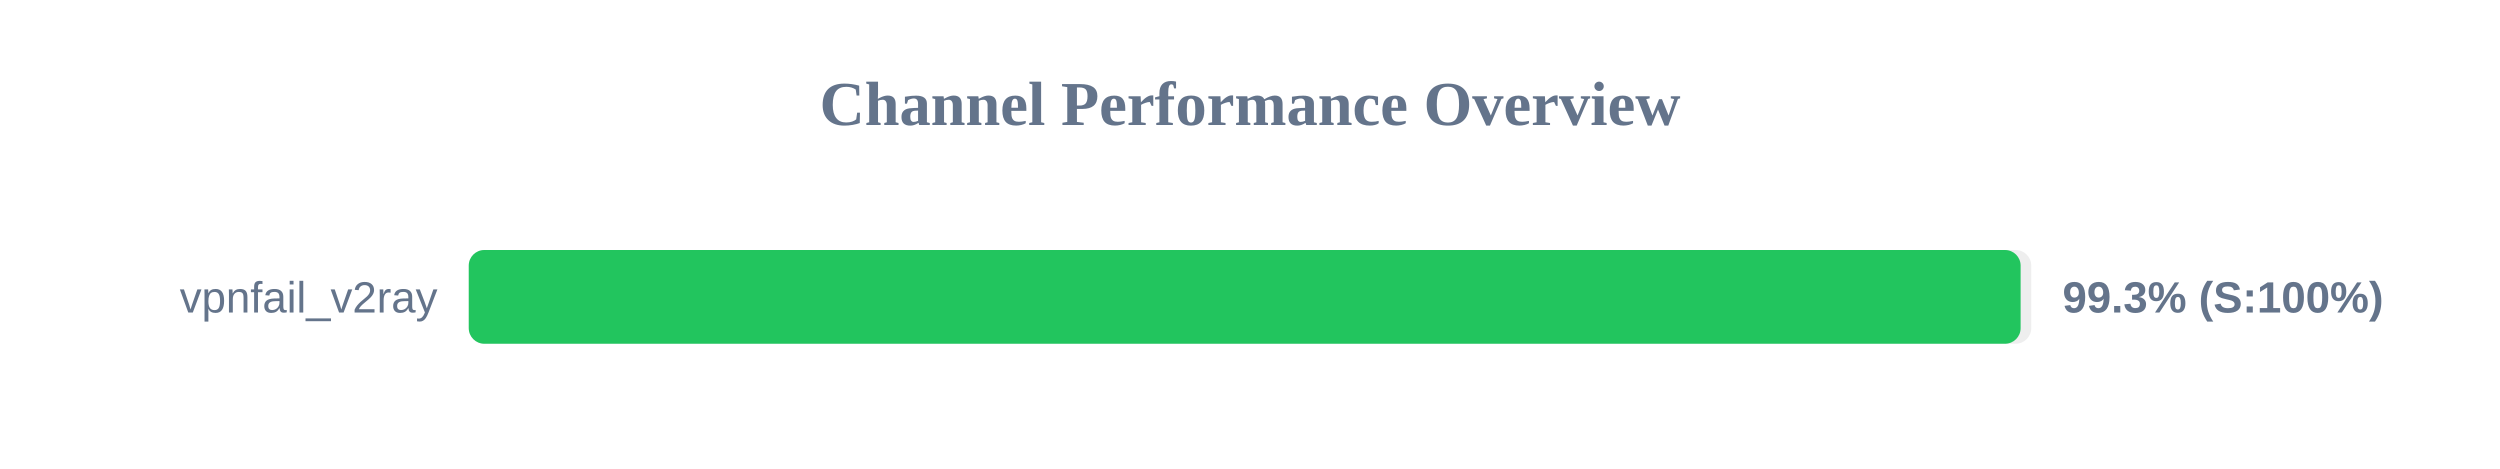
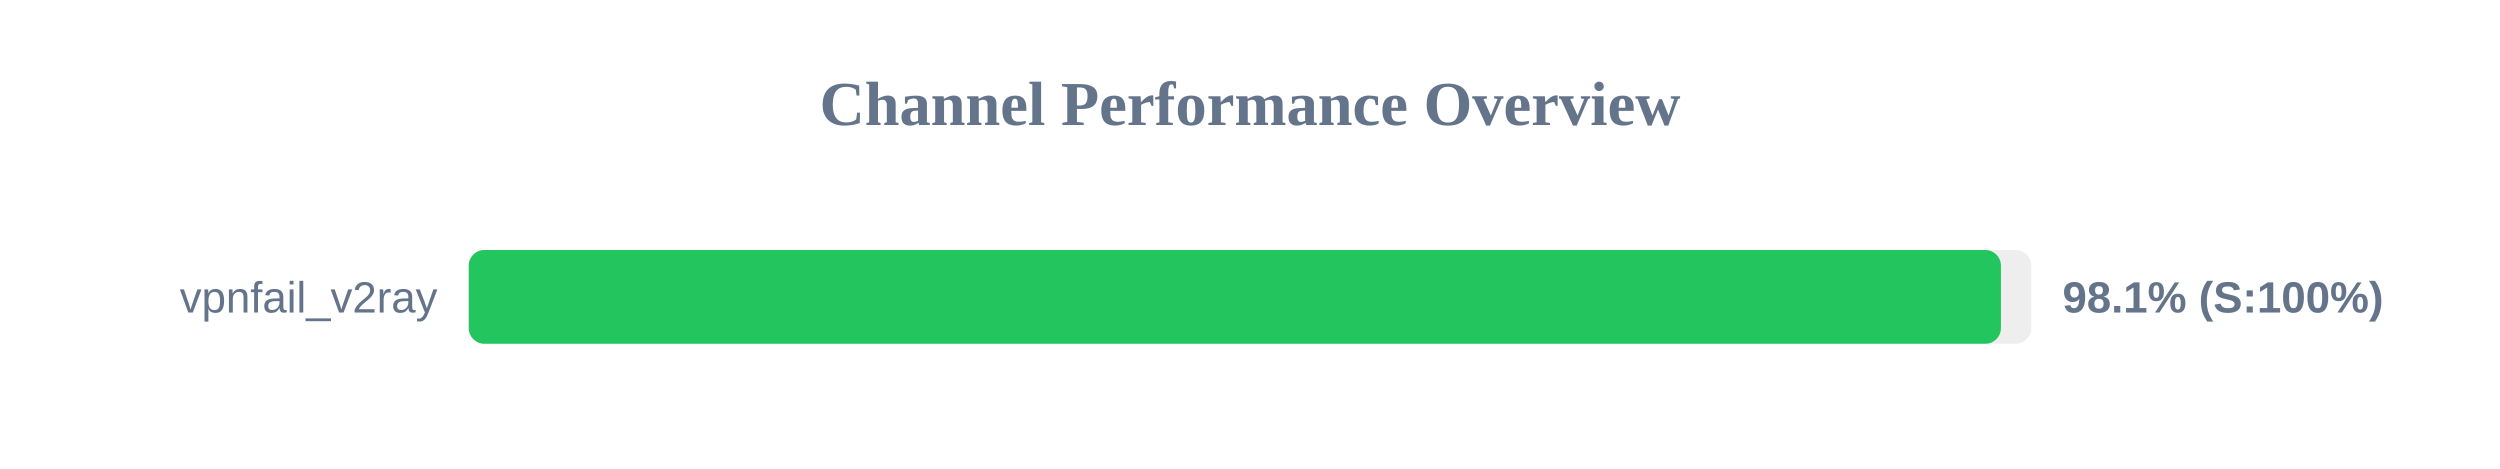
<svg xmlns="http://www.w3.org/2000/svg" width="800" height="150" version="1.1">
  <style>
        .row { font: 14px Arial; fill: #64748b; }
        .score { font: bold 14px Arial; fill: #64748b; }
    </style>
  <text x="400" y="40" text-anchor="middle" font-size="20px" font-weight="bold" fill="#64748b">Channel Performance Overview</text>
  <rect x="150" y="80" width="500" height="30" fill="#eee" rx="5" />
-   <rect x="150" y="80" width="496.6" height="30" fill="#22c55e" rx="5" />
+   <rect x="150" y="80" width="490.3" height="30" fill="#22c55e" rx="5" />
  <text x="140" y="100" text-anchor="end" class="row">vpnfail_v2ray</text>
-   <text x="660" y="100" text-anchor="start" class="score">99.3% (S:100%)</text>
+   <text x="660" y="100" text-anchor="start" class="score">98.1% (S:100%)</text>
</svg>
